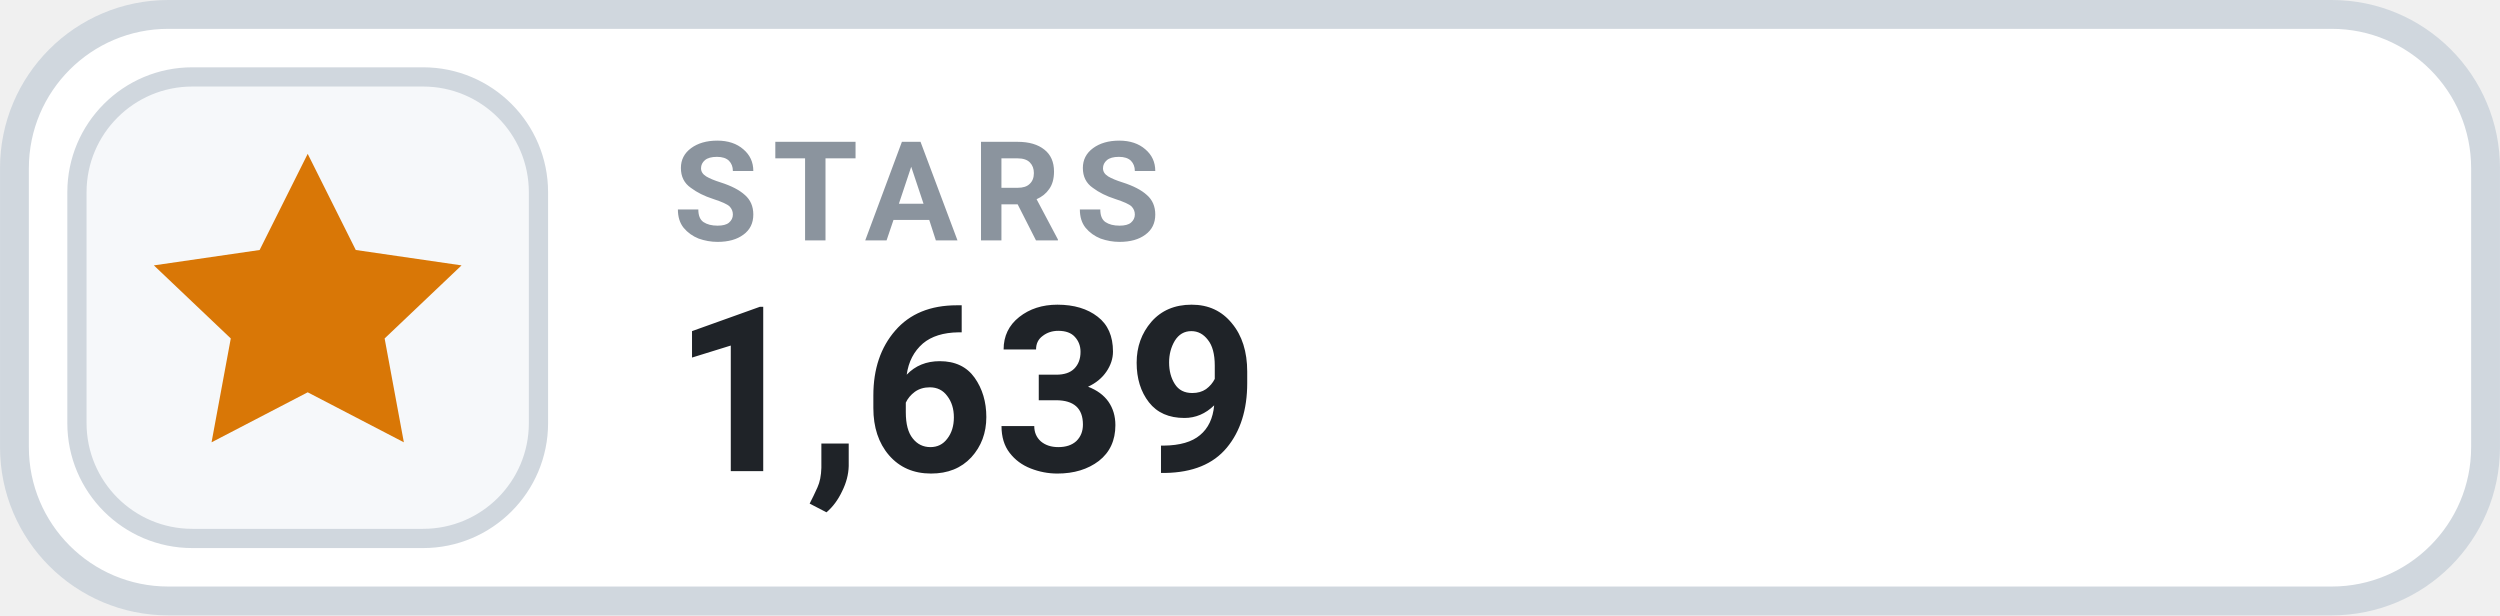
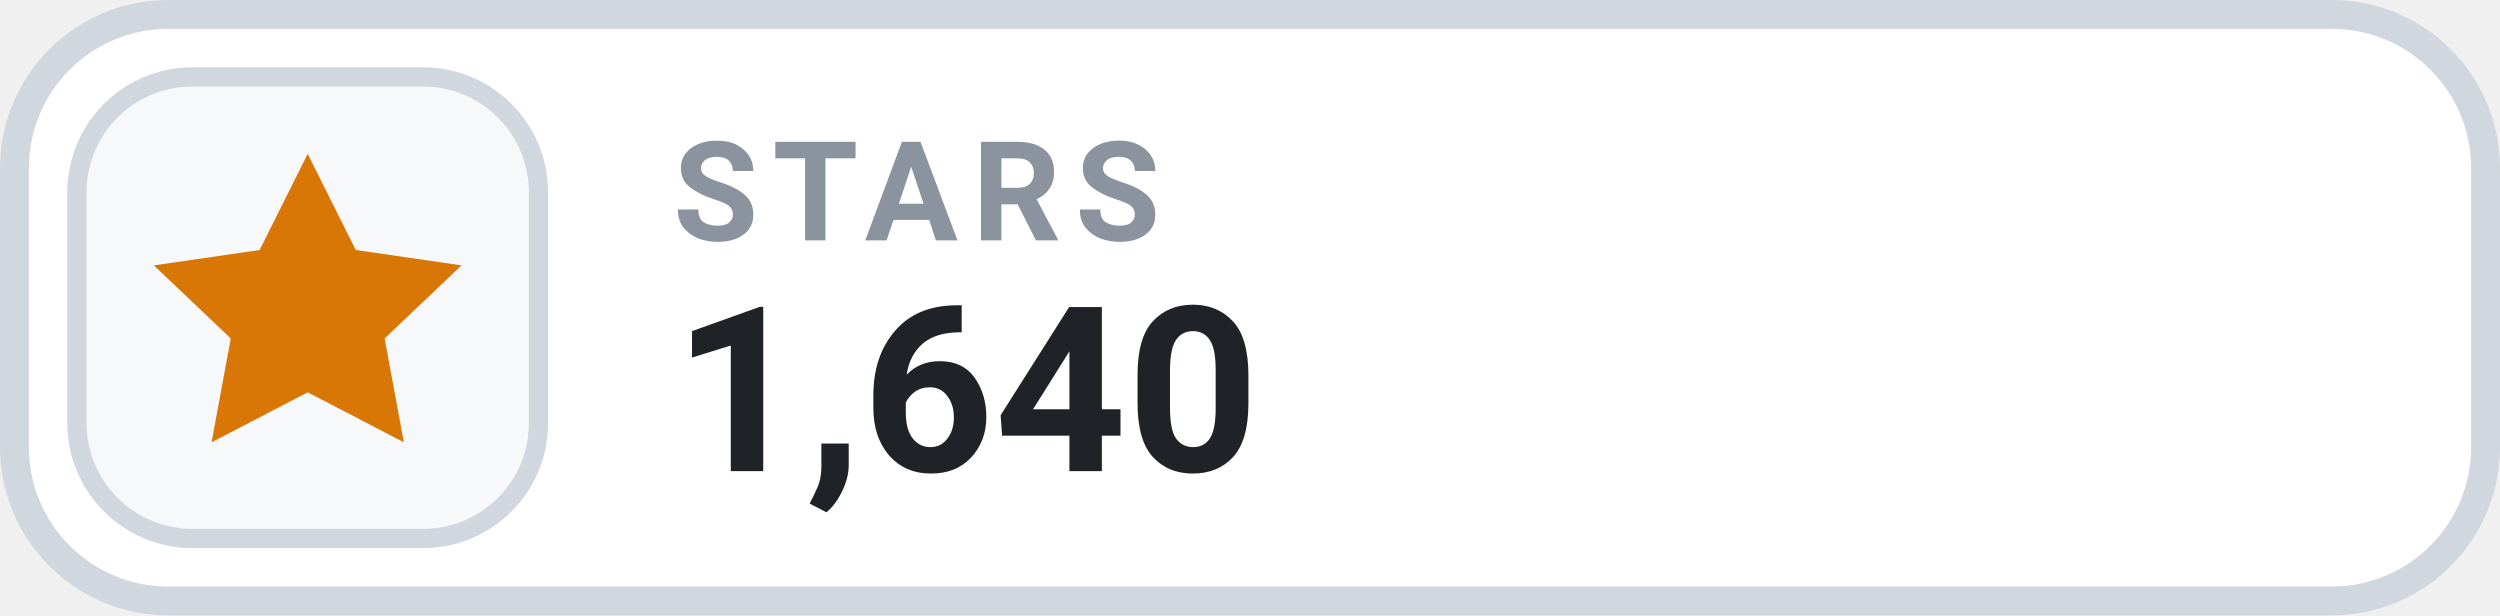
- <svg xmlns="http://www.w3.org/2000/svg" width="126" height="31.015" viewBox="0 0 130 32" role="img" aria-label="STARS 1,639">
+ <svg xmlns="http://www.w3.org/2000/svg" width="126" height="31.015" viewBox="0 0 130 32" role="img" aria-label="STARS 1,640">
  <rect x=".75" y=".75" width="128.5" height="30.5" rx="8" fill="#FFFFFF" stroke="#D0D7DE" stroke-width="1.5" />
  <rect x="4" y="4" width="24" height="24" rx="6" fill="#F6F8FA" stroke="#D0D7DE" stroke-width="1" />
  <g transform="translate(16 16)" style="color:#D97706;">
    <path d="M0 -8 l2.5 5 5.5 .8 -4 3.8 1 5.4 -5 -2.6 -5 2.6 1 -5.4 -4 -3.8 5.5 -.8 Z" fill="currentColor" />
  </g>
  <text x="35" y="12.5" fill="#8B949E" font-family="-apple-system,BlinkMacSystemFont,'Segoe UI',Roboto,Helvetica,Arial,sans-serif" font-size="7.2" font-weight="700" letter-spacing=".75">STARS</text>
-   <text x="35" y="24.5" fill="#1F2328" font-family="-apple-system,BlinkMacSystemFont,'Segoe UI',Roboto,Helvetica,Arial,sans-serif" font-size="12" font-weight="700">1,639</text>
+   <text x="35" y="24.5" fill="#1F2328" font-family="-apple-system,BlinkMacSystemFont,'Segoe UI',Roboto,Helvetica,Arial,sans-serif" font-size="12" font-weight="700">1,640</text>
</svg>
